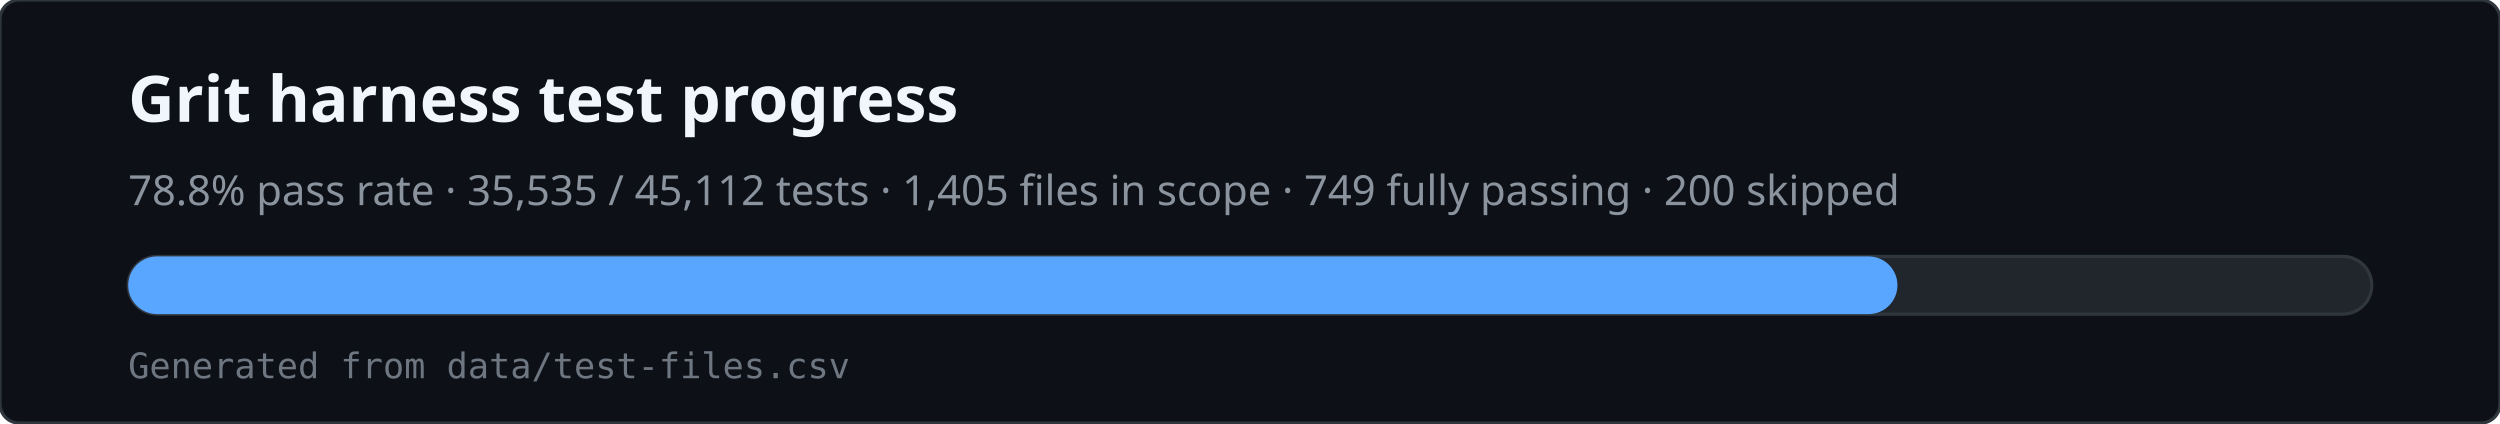
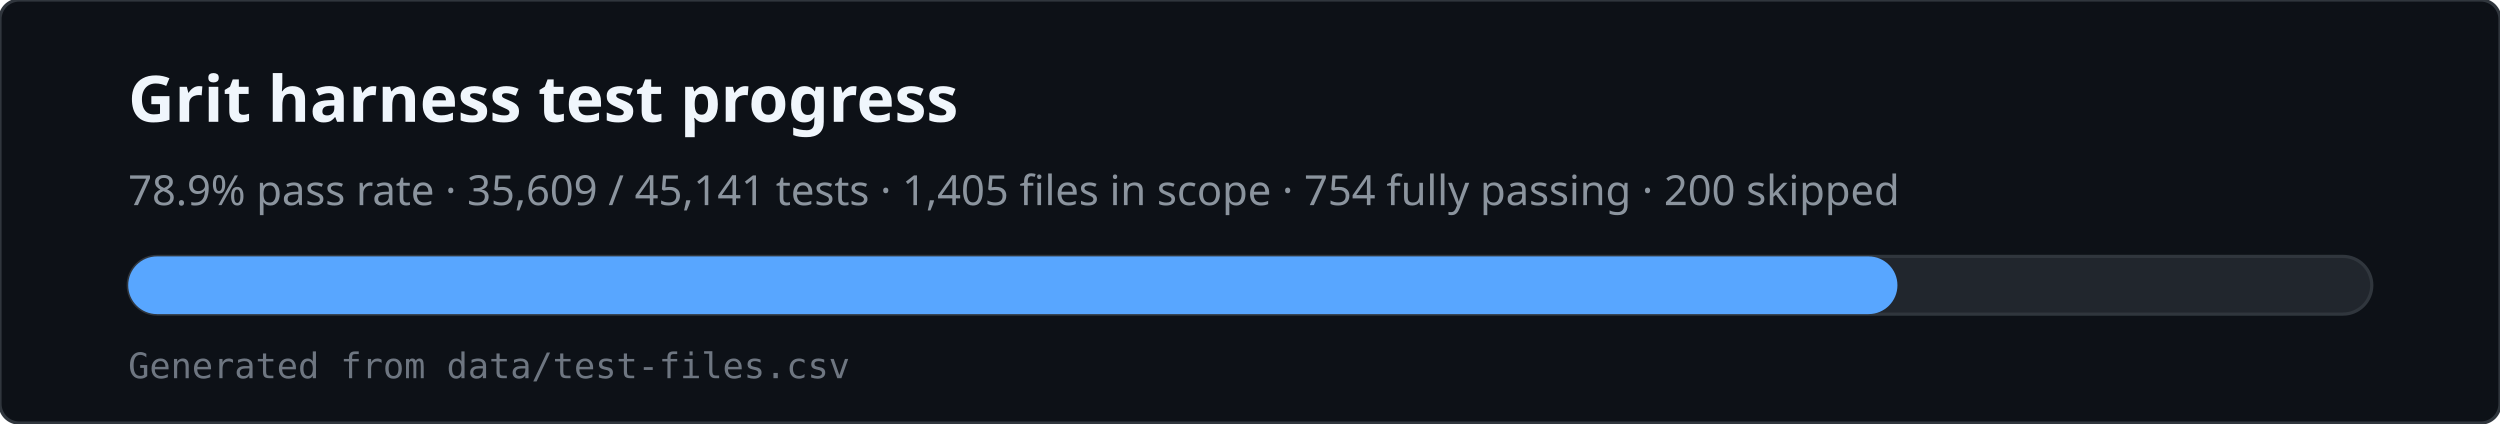
<svg xmlns="http://www.w3.org/2000/svg" viewBox="0 0 780 132" width="780" height="132" role="img" aria-labelledby="svg-title svg-desc">
  <rect x="0" y="0" width="780" height="132" rx="6" fill="#0d1117" stroke="#30363d" />
  <text x="40" y="38" fill="#f0f6fc" font-family="ui-sans-serif,system-ui,sans-serif" font-size="20" font-weight="600">Grit harness test progress</text>
-   <text x="40" y="64" fill="#8b949e" font-family="ui-sans-serif,system-ui,sans-serif" font-size="13">78.8% pass rate · 35,535 / 45,112 tests · 1,405 files in scope · 749 fully passing · 200 skipped</text>
+   <text x="40" y="64" fill="#8b949e" font-family="ui-sans-serif,system-ui,sans-serif" font-size="13">78.9% pass rate · 35,609 / 45,141 tests · 1,405 files in scope · 754 fully passing · 200 skipped</text>
  <rect x="40" y="80" width="700" height="18" rx="9" fill="#21262d" stroke="#30363d" />
  <rect x="40" y="80" width="552" height="18" rx="9" fill="#58a6ff" />
  <text x="40" y="118" fill="#6e7681" font-family="ui-monospace,monospace" font-size="11">Generated from data/test-files.csv</text>
</svg>
